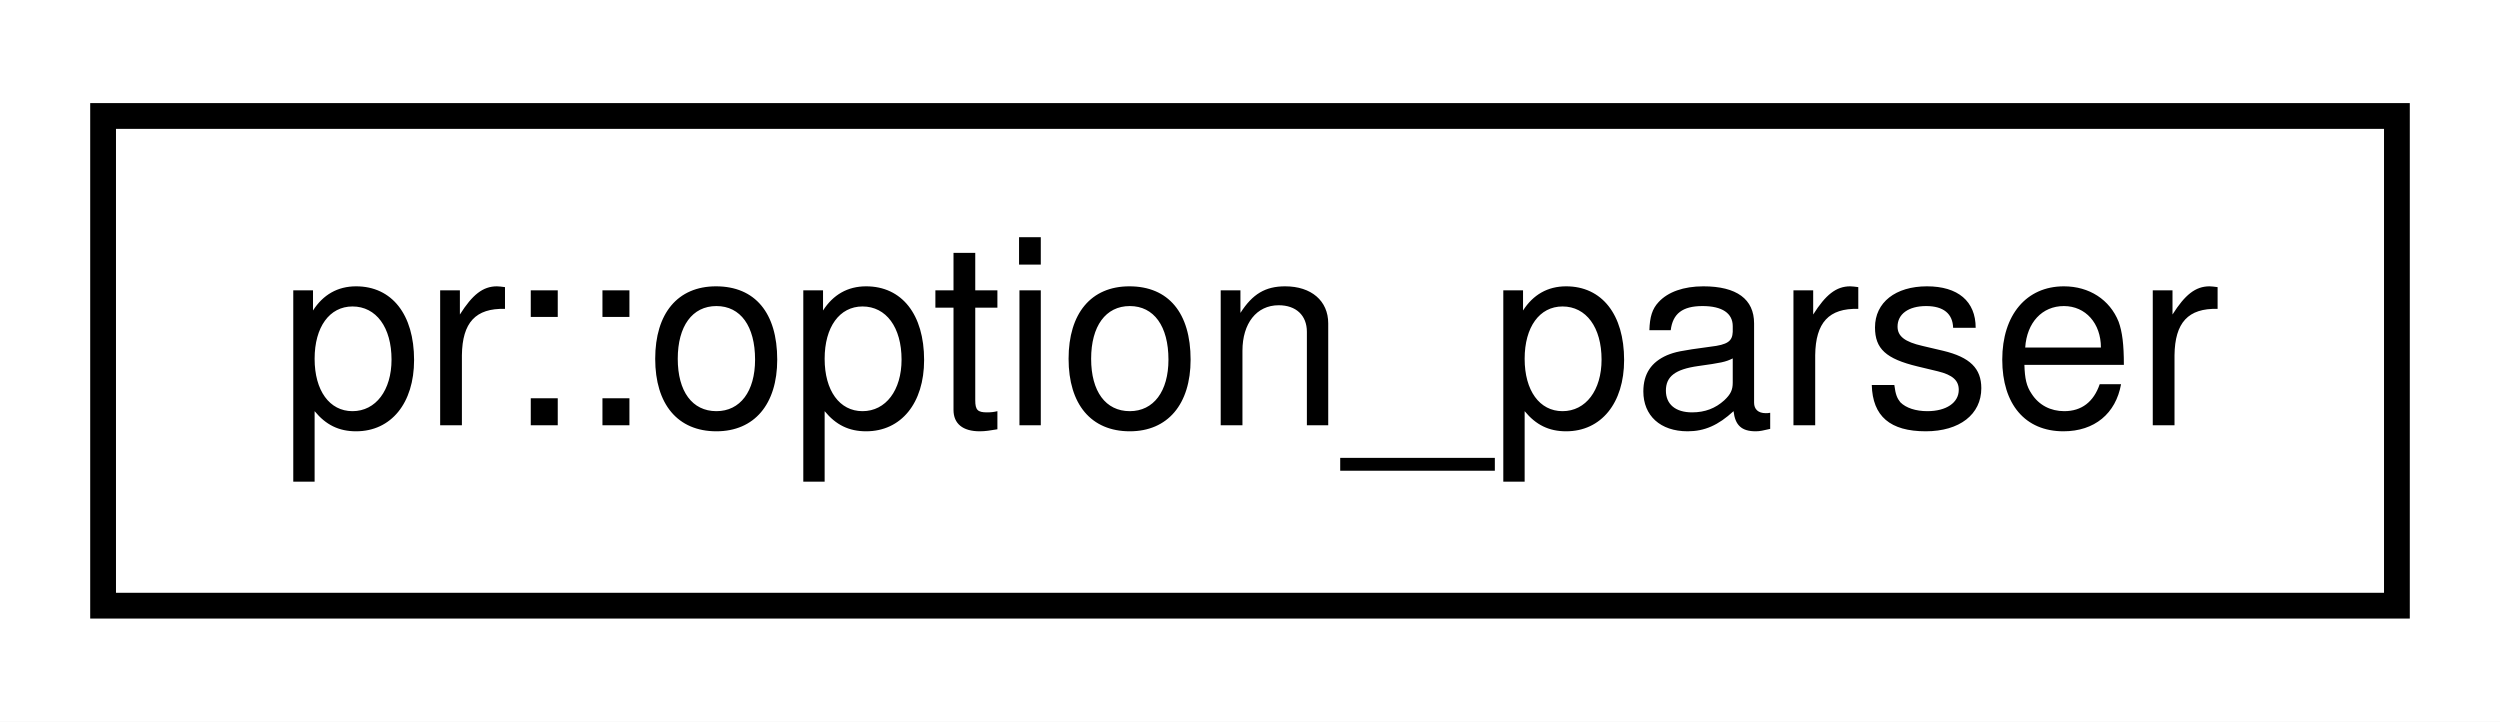
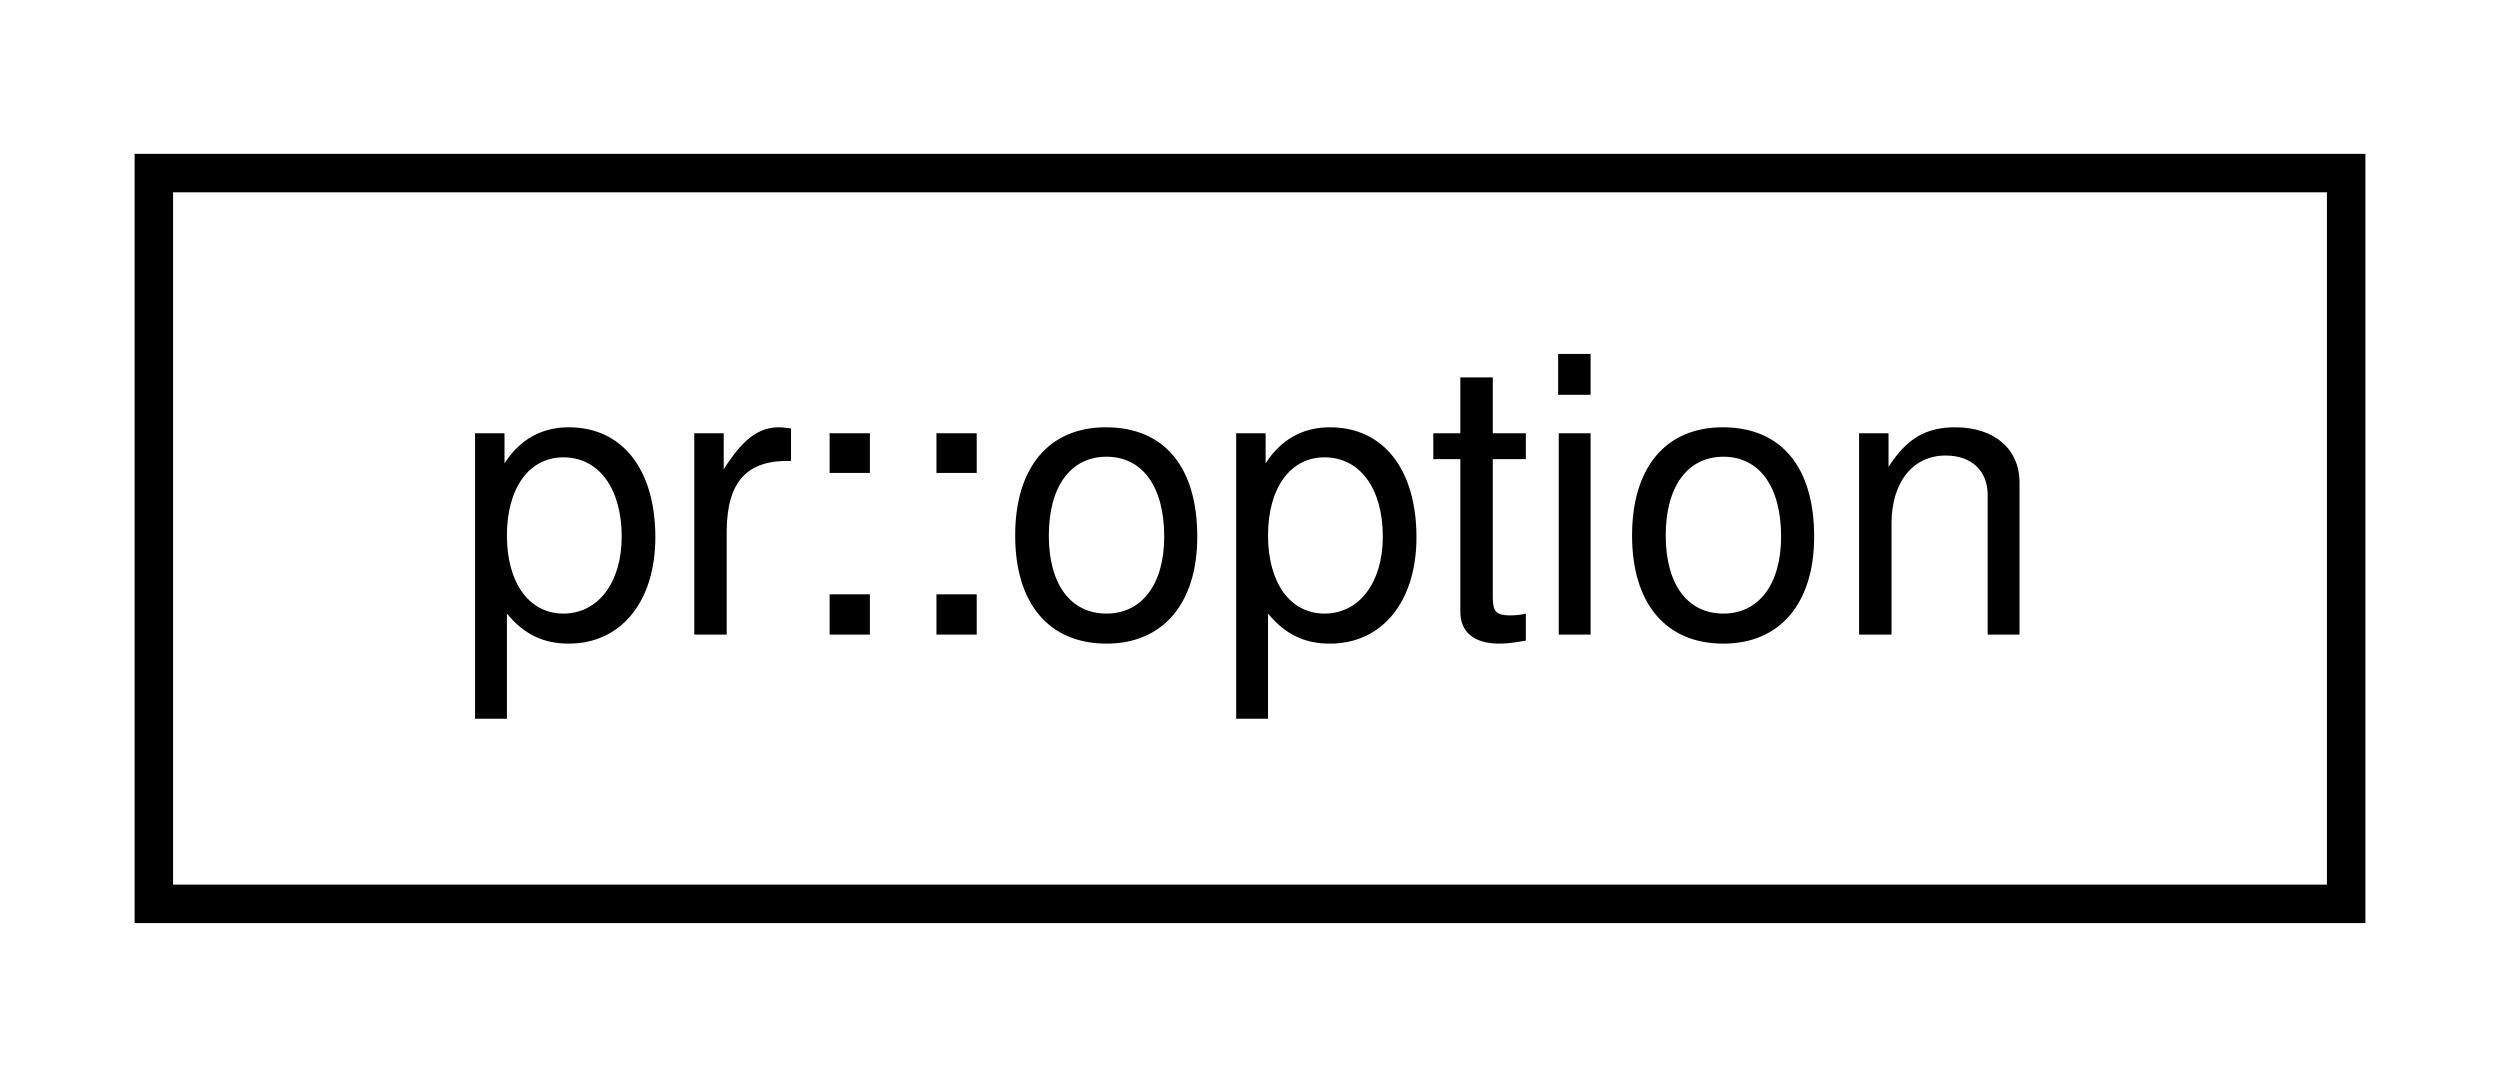
- <svg xmlns="http://www.w3.org/2000/svg" xmlns:xlink="http://www.w3.org/1999/xlink" width="97pt" height="28pt" viewBox="0.00 0.00 97.00 28.00">
+ <svg xmlns="http://www.w3.org/2000/svg" xmlns:xlink="http://www.w3.org/1999/xlink" width="65pt" height="28pt" viewBox="0.00 0.00 65.00 28.00">
  <g id="graph0" class="graph" transform="scale(1 1) rotate(0) translate(4 24)">
-     <polygon fill="#ffffff" stroke="transparent" points="-4,4 -4,-24 93,-24 93,4 -4,4" />
+     <polygon fill="#ffffff" stroke="transparent" points="-4,4 -4,-24 61,-24 61,4 -4,4" />
    <g id="node1" class="node">
      <g id="a_node1">
-         <a xlink:href="classpr_1_1option__parser.html" target="_top" xlink:title="Option parser. ">
-           <polygon fill="#ffffff" stroke="#000000" points="0,-.5 0,-19.5 89,-19.5 89,-.5 0,-.5" />
-           <text text-anchor="middle" x="44.5" y="-7.5" font-family="Helvetica,sans-Serif" font-size="10.00" fill="#000000">pr::option_parser</text>
+         <a xlink:href="classpr_1_1option.html" target="_top" xlink:title="Option descriptor. ">
+           <polygon fill="#ffffff" stroke="#000000" points="0,-.5 0,-19.5 57,-19.5 57,-.5 0,-.5" />
+           <text text-anchor="middle" x="28.5" y="-7.5" font-family="Helvetica,sans-Serif" font-size="10.00" fill="#000000">pr::option</text>
        </a>
      </g>
    </g>
  </g>
</svg>
